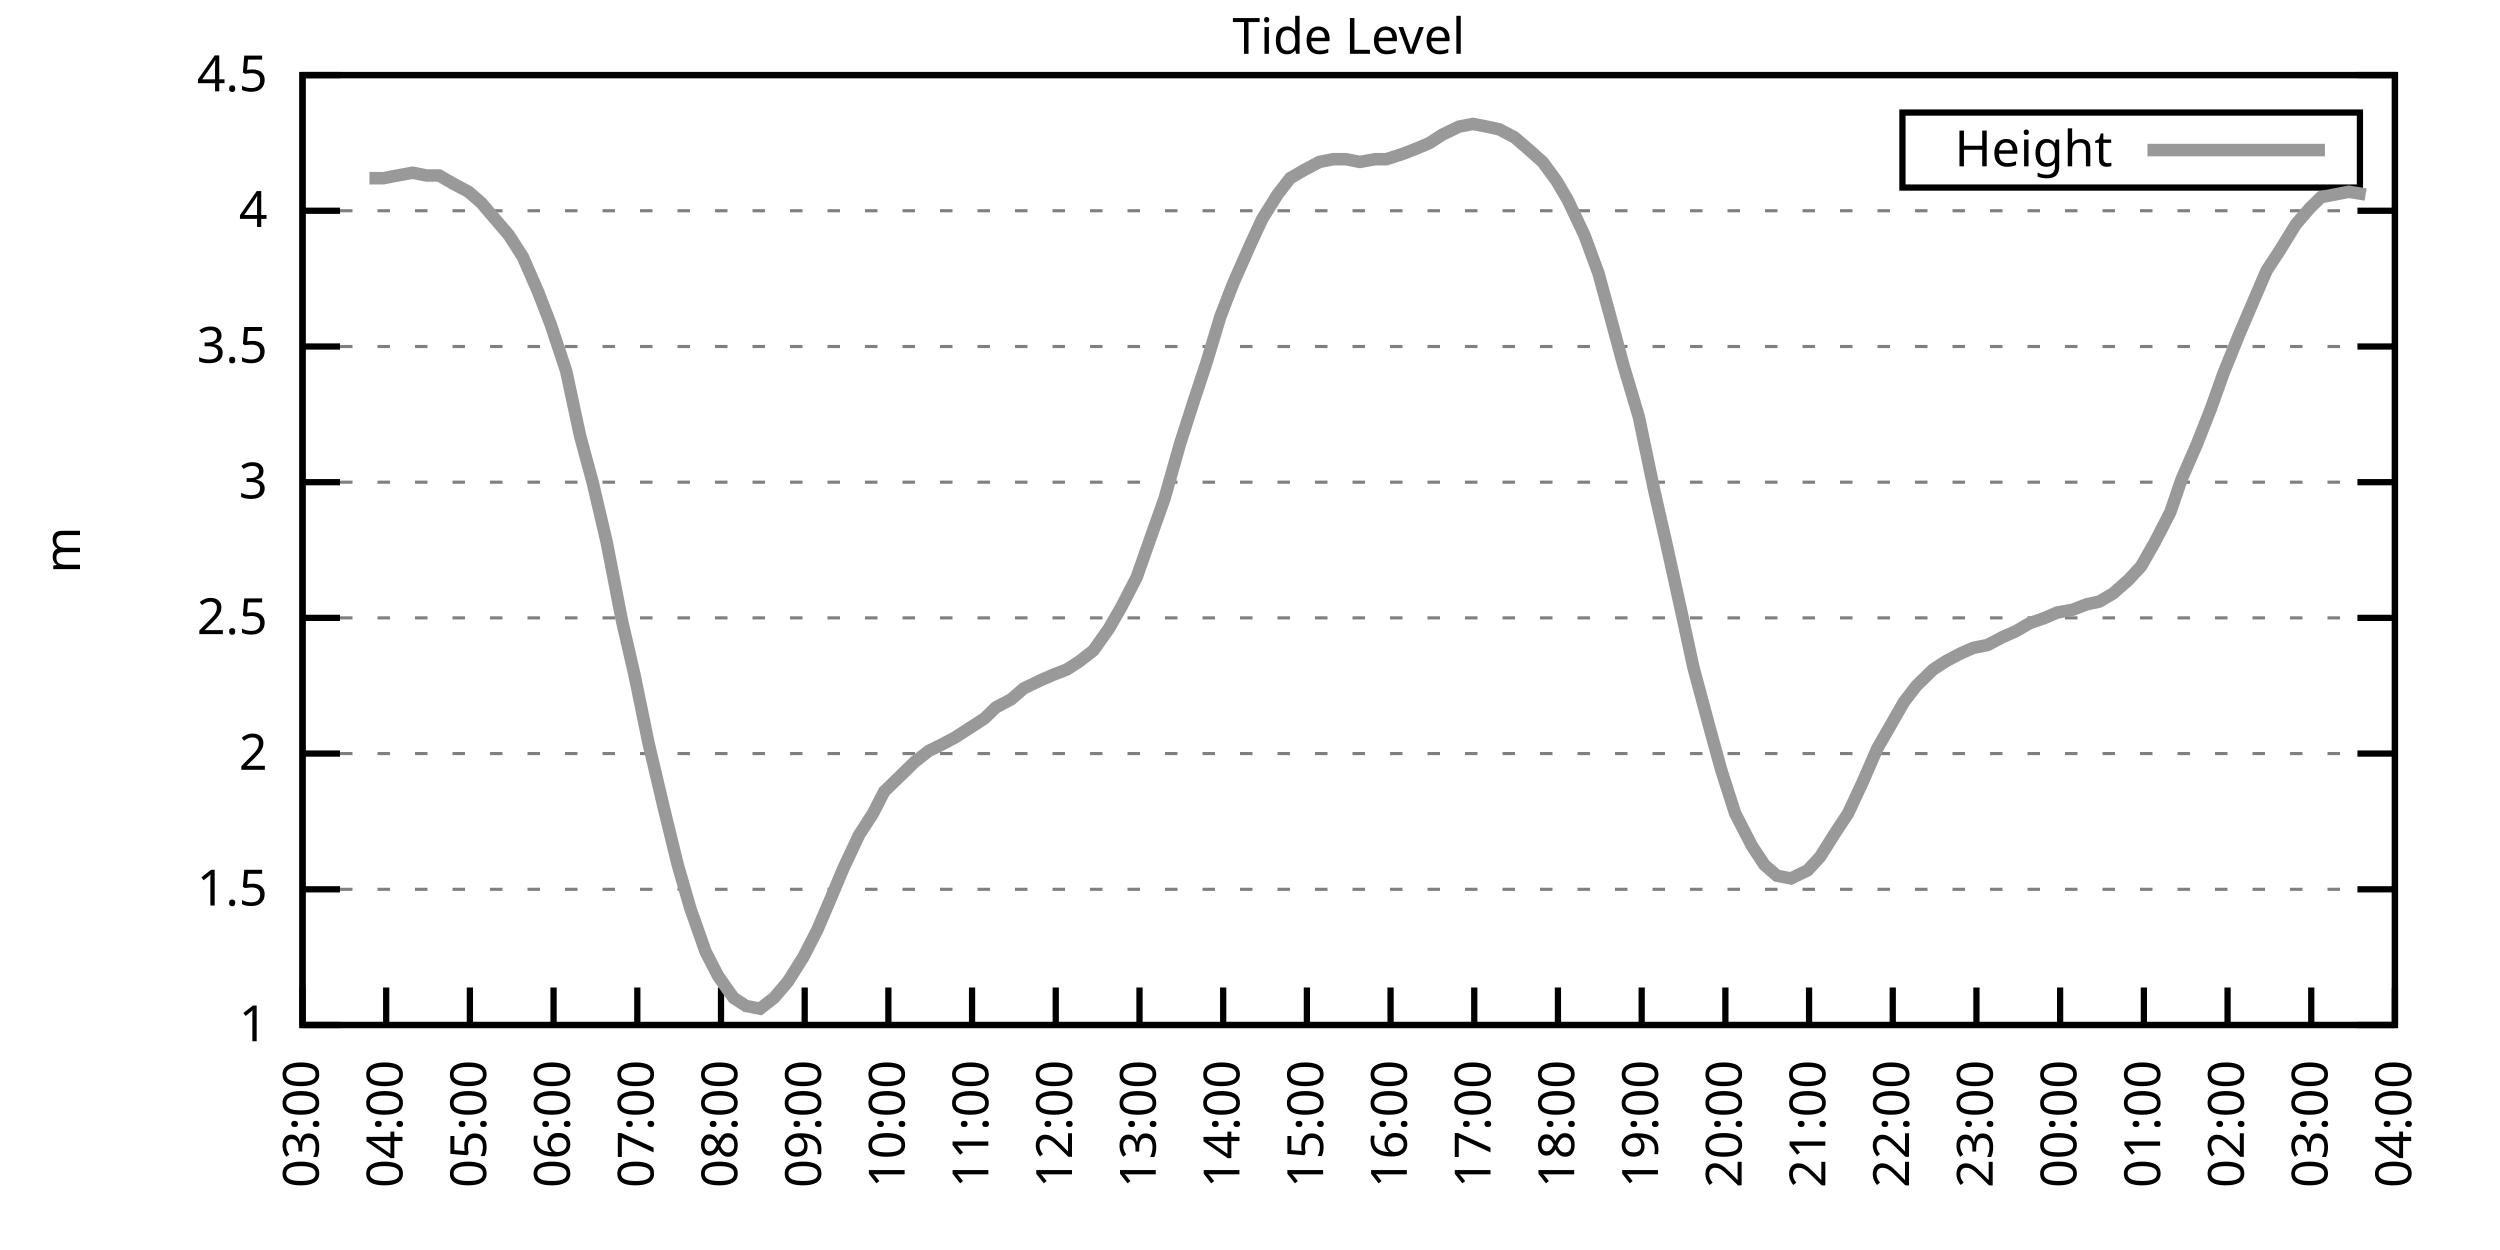
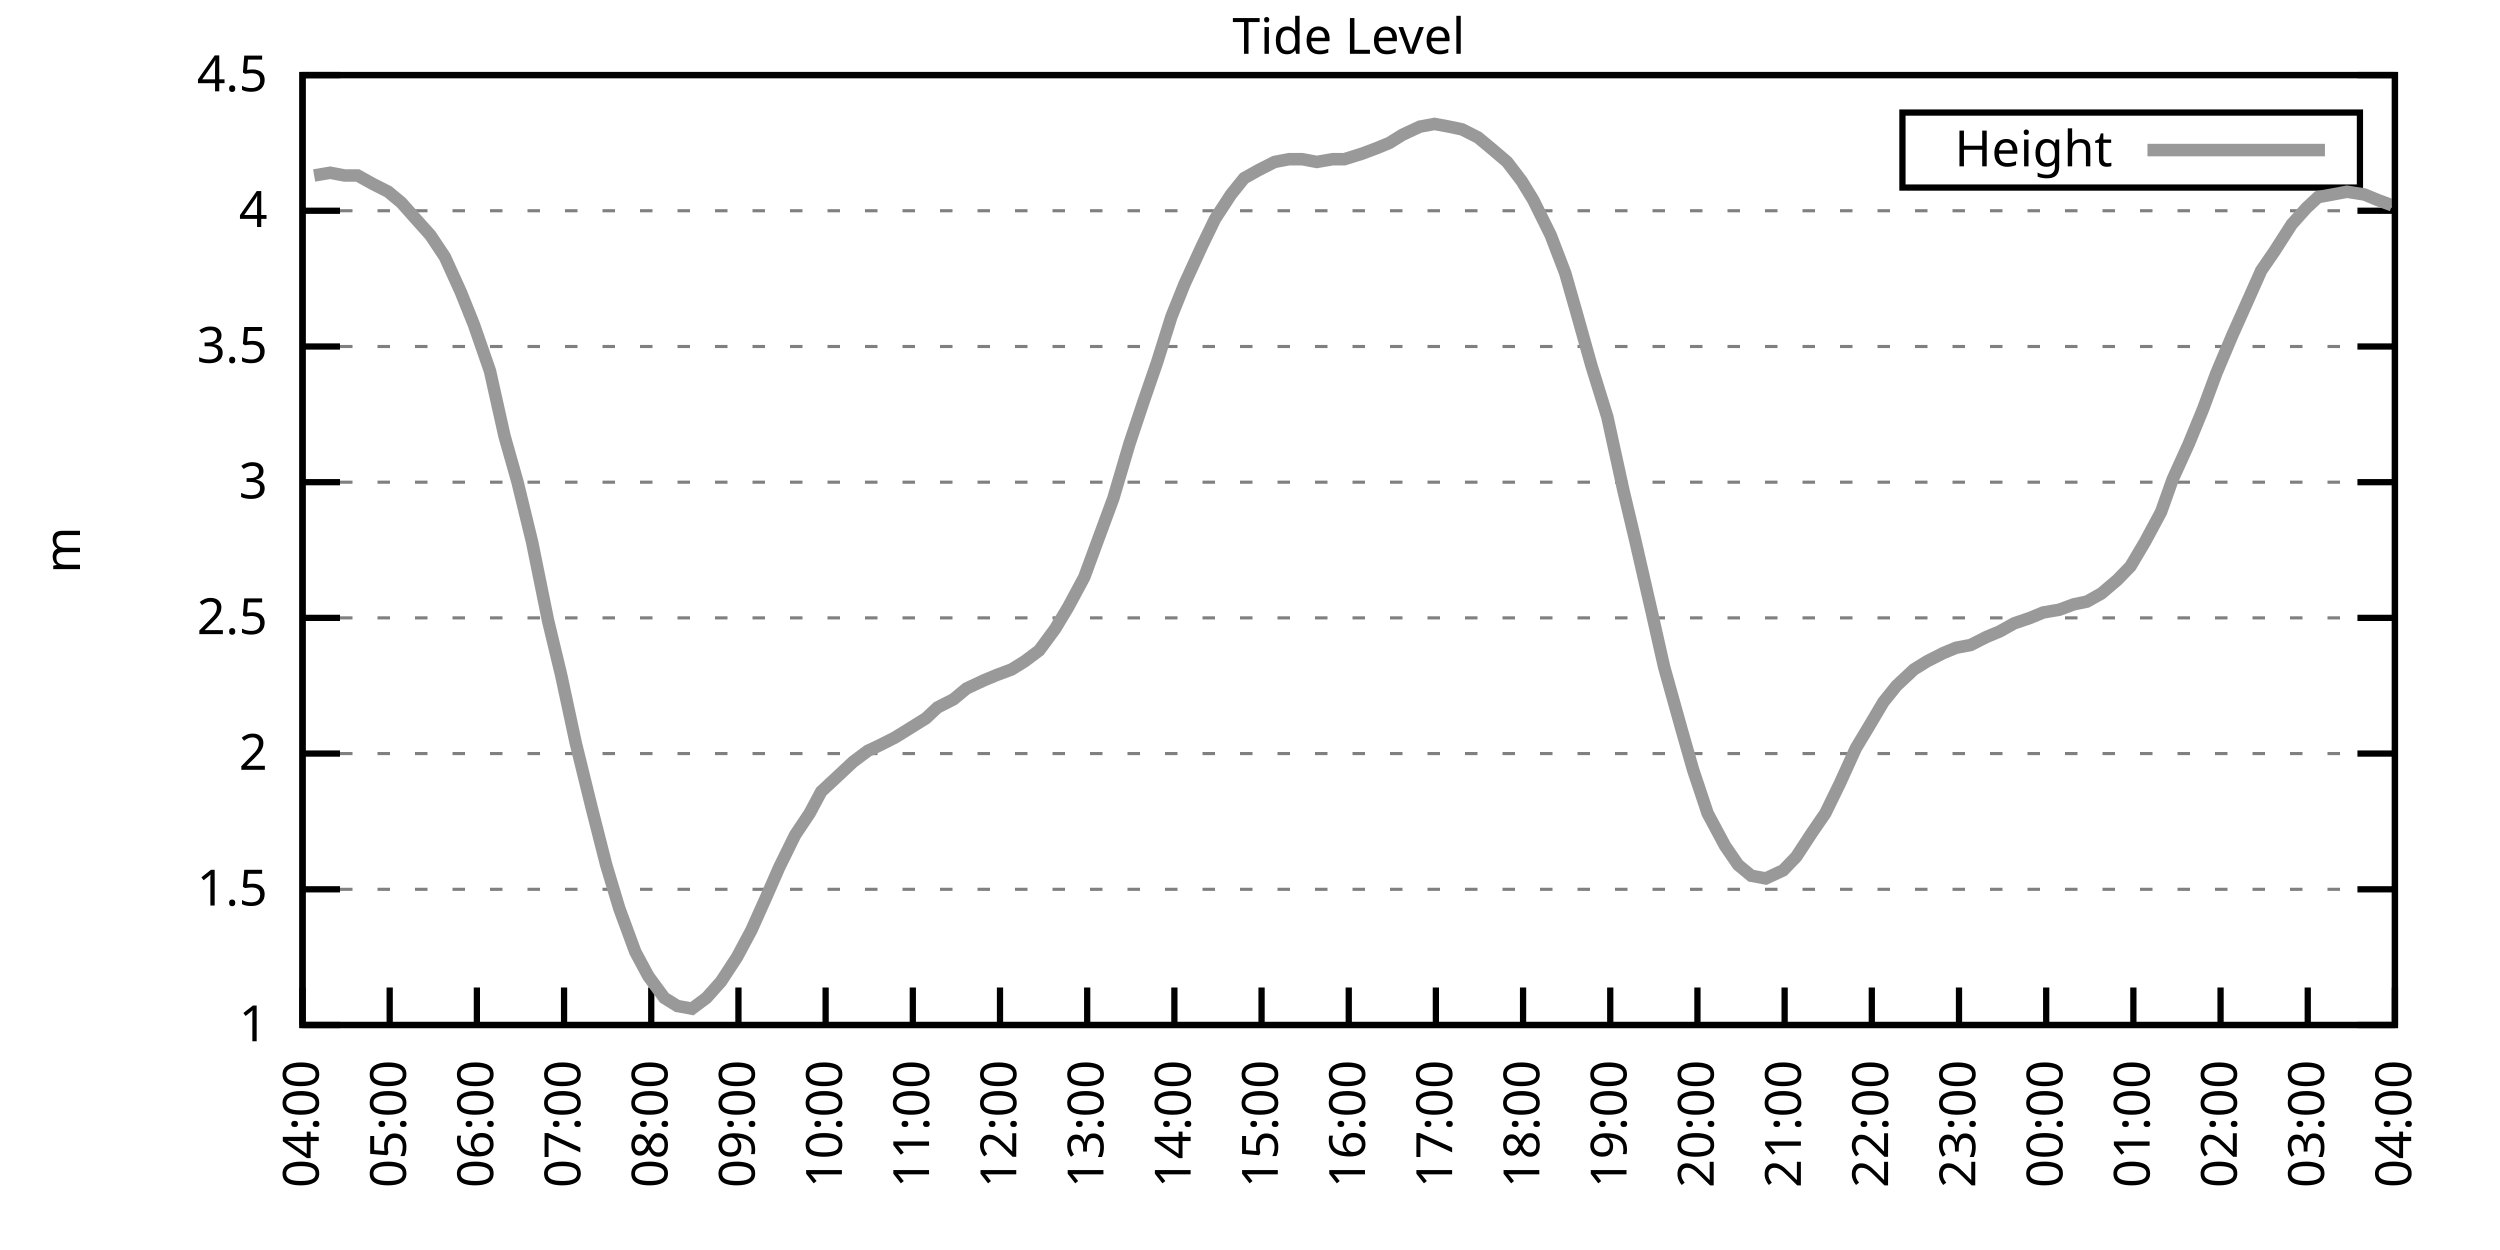
<svg xmlns="http://www.w3.org/2000/svg" xmlns:xlink="http://www.w3.org/1999/xlink" width="400" height="200" viewBox="0 0 400 200">
  <g id="gnuplot_canvas">
    <rect x="0" y="0" width="400" height="200" fill="none" />
    <defs>
      <circle id="gpDot" r="0.5" stroke-width="0.5" stroke="currentColor" />
      <path id="gpPt0" stroke-width="0.333" stroke="currentColor" d="M-1,0 h2 M0,-1 v2" />
      <path id="gpPt1" stroke-width="0.333" stroke="currentColor" d="M-1,-1 L1,1 M1,-1 L-1,1" />
      <path id="gpPt2" stroke-width="0.333" stroke="currentColor" d="M-1,0 L1,0 M0,-1 L0,1 M-1,-1 L1,1 M-1,1 L1,-1" />
      <rect id="gpPt3" stroke-width="0.333" stroke="currentColor" x="-1" y="-1" width="2" height="2" />
      <rect id="gpPt4" stroke-width="0.333" stroke="currentColor" fill="currentColor" x="-1" y="-1" width="2" height="2" />
      <circle id="gpPt5" stroke-width="0.333" stroke="currentColor" cx="0" cy="0" r="1" />
      <use xlink:href="#gpPt5" id="gpPt6" fill="currentColor" stroke="none" />
      <path id="gpPt7" stroke-width="0.333" stroke="currentColor" d="M0,-1.33 L-1.33,0.67 L1.33,0.67 z" />
      <use xlink:href="#gpPt7" id="gpPt8" fill="currentColor" stroke="none" />
      <use xlink:href="#gpPt7" id="gpPt9" stroke="currentColor" transform="rotate(180)" />
      <use xlink:href="#gpPt9" id="gpPt10" fill="currentColor" stroke="none" />
      <use xlink:href="#gpPt3" id="gpPt11" stroke="currentColor" transform="rotate(45)" />
      <use xlink:href="#gpPt11" id="gpPt12" fill="currentColor" stroke="none" />
      <path id="gpPt13" stroke-width="0.333" stroke="currentColor" d="M0,1.330 L1.265,0.411 L0.782,-1.067 L-0.782,-1.076 L-1.265,0.411 z" />
      <use xlink:href="#gpPt13" id="gpPt14" fill="currentColor" stroke="none" />
      <filter id="textbox" filterUnits="objectBoundingBox" x="0" y="0" height="1" width="1">
        <feFlood flood-color="white" flood-opacity="1" result="bgnd" />
        <feComposite in="SourceGraphic" in2="bgnd" operator="atop" />
      </filter>
      <filter id="greybox" filterUnits="objectBoundingBox" x="0" y="0" height="1" width="1">
        <feFlood flood-color="lightgrey" flood-opacity="1" result="grey" />
        <feComposite in="SourceGraphic" in2="grey" operator="atop" />
      </filter>
    </defs>
    <g fill="none" color="white" stroke="currentColor" stroke-width="1.00" stroke-linecap="butt" stroke-linejoin="miter">
</g>
    <g fill="none" color="black" stroke="currentColor" stroke-width="1.00" stroke-linecap="butt" stroke-linejoin="miter">
      <g stroke="none" shape-rendering="crispEdges">
        <polygon fill="rgb(255, 255, 255)" points="48.40,164.00 383.18,164.00 383.18,12.02 48.40,12.02 " />
      </g>
    </g>
    <g fill="none" color="black" stroke="currentColor" stroke-width="1.00" stroke-linecap="butt" stroke-linejoin="miter">
</g>
    <g fill="none" color="black" stroke="black" stroke-width="0.50" stroke-linecap="butt" stroke-linejoin="miter">
</g>
    <g fill="none" color="gray" stroke="currentColor" stroke-width="0.50" stroke-linecap="butt" stroke-linejoin="miter">
      <path stroke="gray" stroke-dasharray="2,4" class="gridline" d="M48.40,164.00 L383.19,164.00  " />
    </g>
    <g fill="none" color="gray" stroke="gray" stroke-width="1.00" stroke-linecap="butt" stroke-linejoin="miter">
</g>
    <g fill="none" color="black" stroke="currentColor" stroke-width="1.00" stroke-linecap="butt" stroke-linejoin="miter">
      <path stroke="black" d="M48.40,164.00 L54.40,164.00 M383.19,164.00 L377.19,164.00  " />
      <g transform="translate(42.80,166.60)" stroke="none" fill="black" font-family="Sans" font-size="8.00" text-anchor="end">
        <text>
          <tspan font-family="Sans"> 1</tspan>
        </text>
      </g>
    </g>
    <g fill="none" color="black" stroke="currentColor" stroke-width="1.00" stroke-linecap="butt" stroke-linejoin="miter">
</g>
    <g fill="none" color="black" stroke="black" stroke-width="0.50" stroke-linecap="butt" stroke-linejoin="miter">
</g>
    <g fill="none" color="gray" stroke="currentColor" stroke-width="0.50" stroke-linecap="butt" stroke-linejoin="miter">
      <path stroke="gray" stroke-dasharray="2,4" class="gridline" d="M48.40,142.29 L383.19,142.29  " />
    </g>
    <g fill="none" color="gray" stroke="gray" stroke-width="1.00" stroke-linecap="butt" stroke-linejoin="miter">
</g>
    <g fill="none" color="black" stroke="currentColor" stroke-width="1.00" stroke-linecap="butt" stroke-linejoin="miter">
      <path stroke="black" d="M48.40,142.29 L54.40,142.29 M383.19,142.29 L377.19,142.29  " />
      <g transform="translate(42.80,144.89)" stroke="none" fill="black" font-family="Sans" font-size="8.00" text-anchor="end">
        <text>
          <tspan font-family="Sans"> 1.5</tspan>
        </text>
      </g>
    </g>
    <g fill="none" color="black" stroke="currentColor" stroke-width="1.00" stroke-linecap="butt" stroke-linejoin="miter">
</g>
    <g fill="none" color="black" stroke="black" stroke-width="0.50" stroke-linecap="butt" stroke-linejoin="miter">
</g>
    <g fill="none" color="gray" stroke="currentColor" stroke-width="0.50" stroke-linecap="butt" stroke-linejoin="miter">
      <path stroke="gray" stroke-dasharray="2,4" class="gridline" d="M48.40,120.57 L383.19,120.57  " />
    </g>
    <g fill="none" color="gray" stroke="gray" stroke-width="1.00" stroke-linecap="butt" stroke-linejoin="miter">
</g>
    <g fill="none" color="black" stroke="currentColor" stroke-width="1.00" stroke-linecap="butt" stroke-linejoin="miter">
      <path stroke="black" d="M48.40,120.57 L54.40,120.57 M383.19,120.57 L377.19,120.57  " />
      <g transform="translate(42.80,123.17)" stroke="none" fill="black" font-family="Sans" font-size="8.00" text-anchor="end">
        <text>
          <tspan font-family="Sans"> 2</tspan>
        </text>
      </g>
    </g>
    <g fill="none" color="black" stroke="currentColor" stroke-width="1.00" stroke-linecap="butt" stroke-linejoin="miter">
</g>
    <g fill="none" color="black" stroke="black" stroke-width="0.50" stroke-linecap="butt" stroke-linejoin="miter">
</g>
    <g fill="none" color="gray" stroke="currentColor" stroke-width="0.50" stroke-linecap="butt" stroke-linejoin="miter">
      <path stroke="gray" stroke-dasharray="2,4" class="gridline" d="M48.40,98.86 L383.19,98.86  " />
    </g>
    <g fill="none" color="gray" stroke="gray" stroke-width="1.00" stroke-linecap="butt" stroke-linejoin="miter">
</g>
    <g fill="none" color="black" stroke="currentColor" stroke-width="1.00" stroke-linecap="butt" stroke-linejoin="miter">
      <path stroke="black" d="M48.40,98.86 L54.40,98.86 M383.19,98.86 L377.19,98.86  " />
      <g transform="translate(42.80,101.46)" stroke="none" fill="black" font-family="Sans" font-size="8.00" text-anchor="end">
        <text>
          <tspan font-family="Sans"> 2.5</tspan>
        </text>
      </g>
    </g>
    <g fill="none" color="black" stroke="currentColor" stroke-width="1.00" stroke-linecap="butt" stroke-linejoin="miter">
</g>
    <g fill="none" color="black" stroke="black" stroke-width="0.50" stroke-linecap="butt" stroke-linejoin="miter">
</g>
    <g fill="none" color="gray" stroke="currentColor" stroke-width="0.50" stroke-linecap="butt" stroke-linejoin="miter">
      <path stroke="gray" stroke-dasharray="2,4" class="gridline" d="M48.40,77.15 L383.19,77.15  " />
    </g>
    <g fill="none" color="gray" stroke="gray" stroke-width="1.00" stroke-linecap="butt" stroke-linejoin="miter">
</g>
    <g fill="none" color="black" stroke="currentColor" stroke-width="1.00" stroke-linecap="butt" stroke-linejoin="miter">
      <path stroke="black" d="M48.40,77.15 L54.40,77.15 M383.19,77.15 L377.19,77.15  " />
      <g transform="translate(42.80,79.75)" stroke="none" fill="black" font-family="Sans" font-size="8.00" text-anchor="end">
        <text>
          <tspan font-family="Sans"> 3</tspan>
        </text>
      </g>
    </g>
    <g fill="none" color="black" stroke="currentColor" stroke-width="1.00" stroke-linecap="butt" stroke-linejoin="miter">
</g>
    <g fill="none" color="black" stroke="black" stroke-width="0.50" stroke-linecap="butt" stroke-linejoin="miter">
</g>
    <g fill="none" color="gray" stroke="currentColor" stroke-width="0.50" stroke-linecap="butt" stroke-linejoin="miter">
      <path stroke="gray" stroke-dasharray="2,4" class="gridline" d="M48.40,55.44 L383.19,55.44  " />
    </g>
    <g fill="none" color="gray" stroke="gray" stroke-width="1.00" stroke-linecap="butt" stroke-linejoin="miter">
</g>
    <g fill="none" color="black" stroke="currentColor" stroke-width="1.00" stroke-linecap="butt" stroke-linejoin="miter">
      <path stroke="black" d="M48.40,55.44 L54.40,55.44 M383.19,55.44 L377.19,55.44  " />
      <g transform="translate(42.80,58.04)" stroke="none" fill="black" font-family="Sans" font-size="8.00" text-anchor="end">
        <text>
          <tspan font-family="Sans"> 3.5</tspan>
        </text>
      </g>
    </g>
    <g fill="none" color="black" stroke="currentColor" stroke-width="1.00" stroke-linecap="butt" stroke-linejoin="miter">
</g>
    <g fill="none" color="black" stroke="black" stroke-width="0.50" stroke-linecap="butt" stroke-linejoin="miter">
</g>
    <g fill="none" color="gray" stroke="currentColor" stroke-width="0.50" stroke-linecap="butt" stroke-linejoin="miter">
      <path stroke="gray" stroke-dasharray="2,4" class="gridline" d="M48.40,33.72 L383.19,33.72  " />
    </g>
    <g fill="none" color="gray" stroke="gray" stroke-width="1.00" stroke-linecap="butt" stroke-linejoin="miter">
</g>
    <g fill="none" color="black" stroke="currentColor" stroke-width="1.00" stroke-linecap="butt" stroke-linejoin="miter">
      <path stroke="black" d="M48.40,33.72 L54.40,33.72 M383.19,33.72 L377.19,33.72  " />
      <g transform="translate(42.80,36.32)" stroke="none" fill="black" font-family="Sans" font-size="8.00" text-anchor="end">
        <text>
          <tspan font-family="Sans"> 4</tspan>
        </text>
      </g>
    </g>
    <g fill="none" color="black" stroke="currentColor" stroke-width="1.00" stroke-linecap="butt" stroke-linejoin="miter">
</g>
    <g fill="none" color="black" stroke="black" stroke-width="0.50" stroke-linecap="butt" stroke-linejoin="miter">
</g>
    <g fill="none" color="gray" stroke="currentColor" stroke-width="0.50" stroke-linecap="butt" stroke-linejoin="miter">
      <path stroke="gray" stroke-dasharray="2,4" class="gridline" d="M48.40,12.01 L383.19,12.01  " />
    </g>
    <g fill="none" color="gray" stroke="gray" stroke-width="1.00" stroke-linecap="butt" stroke-linejoin="miter">
</g>
    <g fill="none" color="black" stroke="currentColor" stroke-width="1.00" stroke-linecap="butt" stroke-linejoin="miter">
      <path stroke="black" d="M48.40,12.01 L54.40,12.01 M383.19,12.01 L377.19,12.01  " />
      <g transform="translate(42.80,14.61)" stroke="none" fill="black" font-family="Sans" font-size="8.00" text-anchor="end">
        <text>
          <tspan font-family="Sans"> 4.5</tspan>
        </text>
      </g>
    </g>
    <g fill="none" color="black" stroke="currentColor" stroke-width="1.00" stroke-linecap="butt" stroke-linejoin="miter">
      <path stroke="black" d="M48.40,164.00 L48.40,158.00  " />
      <g transform="translate(51.00,169.60) rotate(270.00)" stroke="none" fill="black" font-family="Sans" font-size="8.00" text-anchor="end">
        <text>
-           <tspan font-family="Sans">03:00</tspan>
-         </text>
-       </g>
-     </g>
-     <g fill="none" color="black" stroke="currentColor" stroke-width="1.00" stroke-linecap="butt" stroke-linejoin="miter">
-       <path stroke="black" d="M61.79,164.00 L61.79,158.00  " />
-       <g transform="translate(64.39,169.60) rotate(270.00)" stroke="none" fill="black" font-family="Sans" font-size="8.00" text-anchor="end">
-         <text>
          <tspan font-family="Sans">04:00</tspan>
        </text>
      </g>
    </g>
    <g fill="none" color="black" stroke="currentColor" stroke-width="1.00" stroke-linecap="butt" stroke-linejoin="miter">
-       <path stroke="black" d="M75.18,164.00 L75.18,158.00  " />
-       <g transform="translate(77.78,169.60) rotate(270.00)" stroke="none" fill="black" font-family="Sans" font-size="8.00" text-anchor="end">
+       <path stroke="black" d="M62.35,164.00 L62.35,158.00  " />
+       <g transform="translate(64.95,169.60) rotate(270.00)" stroke="none" fill="black" font-family="Sans" font-size="8.00" text-anchor="end">
        <text>
          <tspan font-family="Sans">05:00</tspan>
        </text>
      </g>
    </g>
    <g fill="none" color="black" stroke="currentColor" stroke-width="1.00" stroke-linecap="butt" stroke-linejoin="miter">
-       <path stroke="black" d="M88.57,164.00 L88.57,158.00  " />
-       <g transform="translate(91.17,169.60) rotate(270.00)" stroke="none" fill="black" font-family="Sans" font-size="8.00" text-anchor="end">
+       <path stroke="black" d="M76.30,164.00 L76.30,158.00  " />
+       <g transform="translate(78.90,169.60) rotate(270.00)" stroke="none" fill="black" font-family="Sans" font-size="8.00" text-anchor="end">
        <text>
          <tspan font-family="Sans">06:00</tspan>
        </text>
      </g>
    </g>
    <g fill="none" color="black" stroke="currentColor" stroke-width="1.00" stroke-linecap="butt" stroke-linejoin="miter">
-       <path stroke="black" d="M101.97,164.00 L101.97,158.00  " />
-       <g transform="translate(104.57,169.60) rotate(270.00)" stroke="none" fill="black" font-family="Sans" font-size="8.00" text-anchor="end">
+       <path stroke="black" d="M90.25,164.00 L90.25,158.00  " />
+       <g transform="translate(92.85,169.60) rotate(270.00)" stroke="none" fill="black" font-family="Sans" font-size="8.00" text-anchor="end">
        <text>
          <tspan font-family="Sans">07:00</tspan>
        </text>
      </g>
    </g>
    <g fill="none" color="black" stroke="currentColor" stroke-width="1.00" stroke-linecap="butt" stroke-linejoin="miter">
-       <path stroke="black" d="M115.36,164.00 L115.36,158.00  " />
-       <g transform="translate(117.96,169.60) rotate(270.00)" stroke="none" fill="black" font-family="Sans" font-size="8.00" text-anchor="end">
+       <path stroke="black" d="M104.20,164.00 L104.20,158.00  " />
+       <g transform="translate(106.80,169.60) rotate(270.00)" stroke="none" fill="black" font-family="Sans" font-size="8.00" text-anchor="end">
        <text>
          <tspan font-family="Sans">08:00</tspan>
        </text>
      </g>
    </g>
    <g fill="none" color="black" stroke="currentColor" stroke-width="1.00" stroke-linecap="butt" stroke-linejoin="miter">
-       <path stroke="black" d="M128.75,164.00 L128.75,158.00  " />
-       <g transform="translate(131.35,169.60) rotate(270.00)" stroke="none" fill="black" font-family="Sans" font-size="8.00" text-anchor="end">
+       <path stroke="black" d="M118.15,164.00 L118.15,158.00  " />
+       <g transform="translate(120.75,169.60) rotate(270.00)" stroke="none" fill="black" font-family="Sans" font-size="8.00" text-anchor="end">
        <text>
          <tspan font-family="Sans">09:00</tspan>
        </text>
      </g>
    </g>
    <g fill="none" color="black" stroke="currentColor" stroke-width="1.00" stroke-linecap="butt" stroke-linejoin="miter">
-       <path stroke="black" d="M142.14,164.00 L142.14,158.00  " />
-       <g transform="translate(144.74,169.60) rotate(270.00)" stroke="none" fill="black" font-family="Sans" font-size="8.00" text-anchor="end">
+       <path stroke="black" d="M132.10,164.00 L132.10,158.00  " />
+       <g transform="translate(134.70,169.60) rotate(270.00)" stroke="none" fill="black" font-family="Sans" font-size="8.00" text-anchor="end">
        <text>
          <tspan font-family="Sans">10:00</tspan>
        </text>
      </g>
    </g>
    <g fill="none" color="black" stroke="currentColor" stroke-width="1.00" stroke-linecap="butt" stroke-linejoin="miter">
-       <path stroke="black" d="M155.53,164.00 L155.53,158.00  " />
-       <g transform="translate(158.13,169.60) rotate(270.00)" stroke="none" fill="black" font-family="Sans" font-size="8.00" text-anchor="end">
+       <path stroke="black" d="M146.05,164.00 L146.05,158.00  " />
+       <g transform="translate(148.65,169.60) rotate(270.00)" stroke="none" fill="black" font-family="Sans" font-size="8.00" text-anchor="end">
        <text>
          <tspan font-family="Sans">11:00</tspan>
        </text>
      </g>
    </g>
    <g fill="none" color="black" stroke="currentColor" stroke-width="1.00" stroke-linecap="butt" stroke-linejoin="miter">
-       <path stroke="black" d="M168.92,164.00 L168.92,158.00  " />
-       <g transform="translate(171.52,169.60) rotate(270.00)" stroke="none" fill="black" font-family="Sans" font-size="8.00" text-anchor="end">
+       <path stroke="black" d="M160.00,164.00 L160.00,158.00  " />
+       <g transform="translate(162.60,169.60) rotate(270.00)" stroke="none" fill="black" font-family="Sans" font-size="8.00" text-anchor="end">
        <text>
          <tspan font-family="Sans">12:00</tspan>
        </text>
      </g>
    </g>
    <g fill="none" color="black" stroke="currentColor" stroke-width="1.00" stroke-linecap="butt" stroke-linejoin="miter">
-       <path stroke="black" d="M182.32,164.00 L182.32,158.00  " />
-       <g transform="translate(184.92,169.60) rotate(270.00)" stroke="none" fill="black" font-family="Sans" font-size="8.00" text-anchor="end">
+       <path stroke="black" d="M173.95,164.00 L173.95,158.00  " />
+       <g transform="translate(176.55,169.60) rotate(270.00)" stroke="none" fill="black" font-family="Sans" font-size="8.00" text-anchor="end">
        <text>
          <tspan font-family="Sans">13:00</tspan>
        </text>
      </g>
    </g>
    <g fill="none" color="black" stroke="currentColor" stroke-width="1.00" stroke-linecap="butt" stroke-linejoin="miter">
-       <path stroke="black" d="M195.71,164.00 L195.71,158.00  " />
-       <g transform="translate(198.31,169.60) rotate(270.00)" stroke="none" fill="black" font-family="Sans" font-size="8.00" text-anchor="end">
+       <path stroke="black" d="M187.90,164.00 L187.90,158.00  " />
+       <g transform="translate(190.50,169.60) rotate(270.00)" stroke="none" fill="black" font-family="Sans" font-size="8.00" text-anchor="end">
        <text>
          <tspan font-family="Sans">14:00</tspan>
        </text>
      </g>
    </g>
    <g fill="none" color="black" stroke="currentColor" stroke-width="1.00" stroke-linecap="butt" stroke-linejoin="miter">
-       <path stroke="black" d="M209.10,164.00 L209.10,158.00  " />
-       <g transform="translate(211.70,169.60) rotate(270.00)" stroke="none" fill="black" font-family="Sans" font-size="8.00" text-anchor="end">
+       <path stroke="black" d="M201.85,164.00 L201.85,158.00  " />
+       <g transform="translate(204.45,169.60) rotate(270.00)" stroke="none" fill="black" font-family="Sans" font-size="8.00" text-anchor="end">
        <text>
          <tspan font-family="Sans">15:00</tspan>
        </text>
      </g>
    </g>
    <g fill="none" color="black" stroke="currentColor" stroke-width="1.00" stroke-linecap="butt" stroke-linejoin="miter">
-       <path stroke="black" d="M222.49,164.00 L222.49,158.00  " />
-       <g transform="translate(225.09,169.60) rotate(270.00)" stroke="none" fill="black" font-family="Sans" font-size="8.00" text-anchor="end">
+       <path stroke="black" d="M215.80,164.00 L215.80,158.00  " />
+       <g transform="translate(218.40,169.60) rotate(270.00)" stroke="none" fill="black" font-family="Sans" font-size="8.00" text-anchor="end">
        <text>
          <tspan font-family="Sans">16:00</tspan>
        </text>
      </g>
    </g>
    <g fill="none" color="black" stroke="currentColor" stroke-width="1.00" stroke-linecap="butt" stroke-linejoin="miter">
-       <path stroke="black" d="M235.88,164.00 L235.88,158.00  " />
-       <g transform="translate(238.48,169.60) rotate(270.00)" stroke="none" fill="black" font-family="Sans" font-size="8.00" text-anchor="end">
+       <path stroke="black" d="M229.74,164.00 L229.74,158.00  " />
+       <g transform="translate(232.34,169.60) rotate(270.00)" stroke="none" fill="black" font-family="Sans" font-size="8.00" text-anchor="end">
        <text>
          <tspan font-family="Sans">17:00</tspan>
        </text>
      </g>
    </g>
    <g fill="none" color="black" stroke="currentColor" stroke-width="1.00" stroke-linecap="butt" stroke-linejoin="miter">
-       <path stroke="black" d="M249.27,164.00 L249.27,158.00  " />
-       <g transform="translate(251.87,169.60) rotate(270.00)" stroke="none" fill="black" font-family="Sans" font-size="8.00" text-anchor="end">
+       <path stroke="black" d="M243.69,164.00 L243.69,158.00  " />
+       <g transform="translate(246.29,169.60) rotate(270.00)" stroke="none" fill="black" font-family="Sans" font-size="8.00" text-anchor="end">
        <text>
          <tspan font-family="Sans">18:00</tspan>
        </text>
      </g>
    </g>
    <g fill="none" color="black" stroke="currentColor" stroke-width="1.00" stroke-linecap="butt" stroke-linejoin="miter">
-       <path stroke="black" d="M262.67,164.00 L262.67,158.00  " />
-       <g transform="translate(265.27,169.60) rotate(270.00)" stroke="none" fill="black" font-family="Sans" font-size="8.00" text-anchor="end">
+       <path stroke="black" d="M257.64,164.00 L257.64,158.00  " />
+       <g transform="translate(260.24,169.60) rotate(270.00)" stroke="none" fill="black" font-family="Sans" font-size="8.00" text-anchor="end">
        <text>
          <tspan font-family="Sans">19:00</tspan>
        </text>
      </g>
    </g>
    <g fill="none" color="black" stroke="currentColor" stroke-width="1.00" stroke-linecap="butt" stroke-linejoin="miter">
-       <path stroke="black" d="M276.06,164.00 L276.06,158.00  " />
-       <g transform="translate(278.66,169.60) rotate(270.00)" stroke="none" fill="black" font-family="Sans" font-size="8.00" text-anchor="end">
+       <path stroke="black" d="M271.59,164.00 L271.59,158.00  " />
+       <g transform="translate(274.19,169.60) rotate(270.00)" stroke="none" fill="black" font-family="Sans" font-size="8.00" text-anchor="end">
        <text>
          <tspan font-family="Sans">20:00</tspan>
        </text>
      </g>
    </g>
    <g fill="none" color="black" stroke="currentColor" stroke-width="1.00" stroke-linecap="butt" stroke-linejoin="miter">
-       <path stroke="black" d="M289.45,164.00 L289.45,158.00  " />
-       <g transform="translate(292.05,169.60) rotate(270.00)" stroke="none" fill="black" font-family="Sans" font-size="8.00" text-anchor="end">
+       <path stroke="black" d="M285.54,164.00 L285.54,158.00  " />
+       <g transform="translate(288.14,169.60) rotate(270.00)" stroke="none" fill="black" font-family="Sans" font-size="8.00" text-anchor="end">
        <text>
          <tspan font-family="Sans">21:00</tspan>
        </text>
      </g>
    </g>
    <g fill="none" color="black" stroke="currentColor" stroke-width="1.00" stroke-linecap="butt" stroke-linejoin="miter">
-       <path stroke="black" d="M302.84,164.00 L302.84,158.00  " />
-       <g transform="translate(305.44,169.60) rotate(270.00)" stroke="none" fill="black" font-family="Sans" font-size="8.00" text-anchor="end">
+       <path stroke="black" d="M299.49,164.00 L299.49,158.00  " />
+       <g transform="translate(302.09,169.60) rotate(270.00)" stroke="none" fill="black" font-family="Sans" font-size="8.00" text-anchor="end">
        <text>
          <tspan font-family="Sans">22:00</tspan>
        </text>
      </g>
    </g>
    <g fill="none" color="black" stroke="currentColor" stroke-width="1.00" stroke-linecap="butt" stroke-linejoin="miter">
-       <path stroke="black" d="M316.23,164.00 L316.23,158.00  " />
-       <g transform="translate(318.83,169.60) rotate(270.00)" stroke="none" fill="black" font-family="Sans" font-size="8.00" text-anchor="end">
+       <path stroke="black" d="M313.44,164.00 L313.44,158.00  " />
+       <g transform="translate(316.04,169.60) rotate(270.00)" stroke="none" fill="black" font-family="Sans" font-size="8.00" text-anchor="end">
        <text>
          <tspan font-family="Sans">23:00</tspan>
        </text>
      </g>
    </g>
    <g fill="none" color="black" stroke="currentColor" stroke-width="1.00" stroke-linecap="butt" stroke-linejoin="miter">
-       <path stroke="black" d="M329.62,164.00 L329.62,158.00  " />
-       <g transform="translate(332.22,169.60) rotate(270.00)" stroke="none" fill="black" font-family="Sans" font-size="8.00" text-anchor="end">
+       <path stroke="black" d="M327.39,164.00 L327.39,158.00  " />
+       <g transform="translate(329.99,169.60) rotate(270.00)" stroke="none" fill="black" font-family="Sans" font-size="8.00" text-anchor="end">
        <text>
          <tspan font-family="Sans">00:00</tspan>
        </text>
      </g>
    </g>
    <g fill="none" color="black" stroke="currentColor" stroke-width="1.00" stroke-linecap="butt" stroke-linejoin="miter">
-       <path stroke="black" d="M343.02,164.00 L343.02,158.00  " />
-       <g transform="translate(345.62,169.60) rotate(270.00)" stroke="none" fill="black" font-family="Sans" font-size="8.00" text-anchor="end">
+       <path stroke="black" d="M341.34,164.00 L341.34,158.00  " />
+       <g transform="translate(343.94,169.60) rotate(270.00)" stroke="none" fill="black" font-family="Sans" font-size="8.00" text-anchor="end">
        <text>
          <tspan font-family="Sans">01:00</tspan>
        </text>
      </g>
    </g>
    <g fill="none" color="black" stroke="currentColor" stroke-width="1.00" stroke-linecap="butt" stroke-linejoin="miter">
-       <path stroke="black" d="M356.41,164.00 L356.41,158.00  " />
-       <g transform="translate(359.01,169.60) rotate(270.00)" stroke="none" fill="black" font-family="Sans" font-size="8.00" text-anchor="end">
+       <path stroke="black" d="M355.29,164.00 L355.29,158.00  " />
+       <g transform="translate(357.89,169.60) rotate(270.00)" stroke="none" fill="black" font-family="Sans" font-size="8.00" text-anchor="end">
        <text>
          <tspan font-family="Sans">02:00</tspan>
        </text>
      </g>
    </g>
    <g fill="none" color="black" stroke="currentColor" stroke-width="1.00" stroke-linecap="butt" stroke-linejoin="miter">
-       <path stroke="black" d="M369.80,164.00 L369.80,158.00  " />
-       <g transform="translate(372.40,169.60) rotate(270.00)" stroke="none" fill="black" font-family="Sans" font-size="8.00" text-anchor="end">
+       <path stroke="black" d="M369.24,164.00 L369.24,158.00  " />
+       <g transform="translate(371.84,169.60) rotate(270.00)" stroke="none" fill="black" font-family="Sans" font-size="8.00" text-anchor="end">
        <text>
          <tspan font-family="Sans">03:00</tspan>
        </text>
      </g>
    </g>
    <g fill="none" color="black" stroke="currentColor" stroke-width="1.00" stroke-linecap="butt" stroke-linejoin="miter">
      <path stroke="black" d="M383.19,164.00 L383.19,158.00  " />
      <g transform="translate(385.79,169.60) rotate(270.00)" stroke="none" fill="black" font-family="Sans" font-size="8.00" text-anchor="end">
        <text>
          <tspan font-family="Sans">04:00</tspan>
        </text>
      </g>
    </g>
    <g fill="none" color="black" stroke="currentColor" stroke-width="1.00" stroke-linecap="butt" stroke-linejoin="miter">
</g>
    <g fill="none" color="black" stroke="currentColor" stroke-width="1.00" stroke-linecap="butt" stroke-linejoin="miter">
      <path stroke="black" d="M48.40,12.01 L48.40,164.00 L383.19,164.00 L383.19,12.01 L48.40,12.01 Z  " />
    </g>
    <g fill="none" color="black" stroke="currentColor" stroke-width="1.00" stroke-linecap="butt" stroke-linejoin="miter">
</g>
    <g fill="none" color="black" stroke="currentColor" stroke-width="1.00" stroke-linecap="butt" stroke-linejoin="miter">
      <path stroke="black" d="M304.39,30.01 L304.39,18.01 L377.59,18.01 L377.59,30.01 L304.39,30.01 Z  " />
    </g>
    <g id="Tide_level_plot_1">
      <g fill="none" color="white" stroke="black" stroke-width="2.00" stroke-linecap="butt" stroke-linejoin="miter">
</g>
      <g fill="none" color="black" stroke="currentColor" stroke-width="2.00" stroke-linecap="butt" stroke-linejoin="miter">
        <g transform="translate(337.99,26.61)" stroke="none" fill="black" font-family="Sans" font-size="8.00" text-anchor="end">
          <text>
            <tspan font-family="Sans">Height</tspan>
          </text>
        </g>
      </g>
      <g fill="none" color="black" stroke="currentColor" stroke-width="2.00" stroke-linecap="butt" stroke-linejoin="miter">
-         <path stroke="rgb(153, 153, 153)" d="M343.59,24.01 L371.99,24.01 M59.11,28.51 L61.35,28.51 L63.58,28.08 L66.03,27.64 L68.26,28.08 L70.27,28.08   L72.50,29.38 L74.96,30.68 L76.97,32.42 L79.20,35.03 L81.43,37.63 L83.66,41.11 L86.12,46.75 L88.13,51.96   L90.58,59.34 L92.82,69.77 L94.82,77.15 L97.06,86.70 L99.51,99.30 L101.52,107.98 L103.75,118.84 L106.21,129.26   L108.44,138.38 L110.45,145.33 L112.90,152.28 L114.91,156.18 L117.37,159.66 L119.38,160.96 L121.61,161.39 L123.84,159.66   L126.07,157.05 L128.53,153.14 L130.76,148.80 L132.99,143.59 L135.00,138.81 L137.45,133.60 L139.69,130.13 L141.47,126.65   L144.15,124.05 L146.38,121.88 L148.61,120.14 L150.40,119.27 L152.85,117.97 L154.86,116.67 L157.54,114.93 L159.33,113.19   L161.78,111.89 L163.79,110.15 L166.47,108.85 L168.48,107.98 L170.71,107.11 L172.72,105.81 L174.95,104.07 L177.41,100.60   L179.41,97.12 L181.87,92.35 L184.32,85.40 L186.33,79.75 L188.79,71.07 L191.02,64.12 L193.03,58.04 L195.26,50.66   L197.27,45.45 L199.95,39.37 L201.96,35.03 L204.41,31.12 L206.42,28.51 L208.65,27.21 L211.11,25.91 L213.34,25.47   L215.35,25.47 L217.58,25.91 L220.04,25.47 L221.82,25.47 L224.50,24.60 L226.73,23.73 L228.74,22.87 L230.75,21.56   L233.43,20.26 L235.66,19.83 L237.89,20.26 L239.90,20.70 L242.36,22.00 L244.36,23.73 L246.82,25.91 L249.05,28.95   L250.84,31.99 L253.51,37.63 L255.75,43.71 L257.53,50.22 L259.76,58.48 L262.22,66.73 L264.67,78.45 L266.46,86.27   L269.14,98.43 L270.92,106.68 L273.60,116.67 L275.39,123.18 L277.62,130.13 L280.30,135.34 L282.31,138.38 L284.32,140.12   L286.55,140.55 L289.23,139.25 L291.23,137.08 L293.69,133.17 L295.70,130.13 L297.93,125.35 L300.39,119.71 L302.39,116.23   L304.63,112.32 L306.63,109.72 L309.31,107.11 L311.32,105.81 L313.78,104.51 L315.79,103.64 L318.02,103.20 L320.47,101.90   L322.48,101.03 L324.71,99.73 L327.17,98.86 L329.18,97.99 L331.63,97.56 L333.86,96.69 L335.87,96.26 L338.10,94.95   L340.56,92.78 L342.57,90.61 L344.80,86.70 L347.26,81.93 L349.04,76.71 L351.50,71.07 L353.73,65.42 L355.74,59.78   L358.19,53.70 L360.42,48.49 L362.66,43.28 L364.66,40.24 L367.34,35.89 L369.58,33.29 L371.36,31.55 L373.59,31.12   L375.82,30.68 L378.50,31.12  " />
+         <path stroke="rgb(153, 153, 153)" d="M343.59,24.01 L371.99,24.01 M50.26,28.08 L52.82,27.64 L55.14,28.08 L57.23,28.08 L59.56,29.38 L62.12,30.68   L64.21,32.42 L66.53,35.03 L68.86,37.63 L71.18,41.11 L73.74,46.75 L75.83,51.96 L78.39,59.34 L80.72,69.77   L82.81,77.15 L85.13,86.70 L87.69,99.30 L89.78,107.98 L92.11,118.84 L94.67,129.26 L96.99,138.38 L99.08,145.33   L101.64,152.28 L103.73,156.18 L106.29,159.66 L108.38,160.96 L110.71,161.39 L113.03,159.66 L115.36,157.05 L117.92,153.14   L120.24,148.80 L122.57,143.59 L124.66,138.81 L127.22,133.60 L129.54,130.13 L131.40,126.65 L134.19,124.05 L136.51,121.88   L138.84,120.14 L140.70,119.27 L143.26,117.97 L145.35,116.67 L148.14,114.93 L150.00,113.19 L152.56,111.89 L154.65,110.15   L157.44,108.85 L159.53,107.98 L161.86,107.11 L163.95,105.81 L166.27,104.07 L168.83,100.60 L170.92,97.12 L173.48,92.35   L176.04,85.40 L178.13,79.75 L180.69,71.07 L183.01,64.12 L185.11,58.04 L187.43,50.66 L189.52,45.45 L192.31,39.37   L194.41,35.03 L196.96,31.12 L199.06,28.51 L201.38,27.21 L203.94,25.91 L206.26,25.47 L208.36,25.47 L210.68,25.91   L213.24,25.47 L215.10,25.47 L217.89,24.60 L220.21,23.73 L222.30,22.87 L224.40,21.56 L227.19,20.26 L229.51,19.83   L231.84,20.26 L233.93,20.70 L236.49,22.00 L238.58,23.73 L241.14,25.91 L243.46,28.95 L245.32,31.99 L248.11,37.63   L250.44,43.71 L252.30,50.22 L254.62,58.48 L257.18,66.73 L259.74,78.45 L261.60,86.27 L264.39,98.43 L266.25,106.68   L269.04,116.67 L270.90,123.18 L273.22,130.13 L276.01,135.34 L278.10,138.38 L280.20,140.12 L282.52,140.55 L285.31,139.25   L287.40,137.08 L289.96,133.17 L292.05,130.13 L294.38,125.35 L296.94,119.71 L299.03,116.23 L301.35,112.32 L303.44,109.72   L306.23,107.11 L308.33,105.81 L310.88,104.51 L312.98,103.64 L315.30,103.20 L317.86,101.90 L319.95,101.03 L322.28,99.73   L324.83,98.86 L326.93,97.99 L329.48,97.56 L331.81,96.69 L333.90,96.26 L336.23,94.95 L338.78,92.78 L340.88,90.61   L343.20,86.70 L345.76,81.93 L347.62,76.71 L350.18,71.07 L352.50,65.42 L354.59,59.78 L357.15,53.70 L359.48,48.49   L361.80,43.28 L363.89,40.24 L366.68,35.89 L369.01,33.29 L370.87,31.55 L373.19,31.12 L375.52,30.68 L378.31,31.12   L380.40,31.99 L382.73,32.85  " />
      </g>
    </g>
    <g fill="none" color="black" stroke="currentColor" stroke-width="2.00" stroke-linecap="butt" stroke-linejoin="miter">
</g>
    <g fill="none" color="black" stroke="black" stroke-width="1.00" stroke-linecap="butt" stroke-linejoin="miter">
</g>
    <g fill="none" color="black" stroke="currentColor" stroke-width="1.00" stroke-linecap="butt" stroke-linejoin="miter">
      <path stroke="black" d="M48.40,12.01 L48.40,164.00 L383.19,164.00 L383.19,12.01 L48.40,12.01 Z  " />
      <g transform="translate(12.80,88.01) rotate(270.00)" stroke="none" fill="black" font-family="Sans" font-size="8.00" text-anchor="middle">
        <text>
          <tspan font-family="Sans">m</tspan>
        </text>
      </g>
    </g>
    <g fill="none" color="black" stroke="currentColor" stroke-width="1.00" stroke-linecap="butt" stroke-linejoin="miter">
</g>
    <g fill="none" color="black" stroke="currentColor" stroke-width="1.00" stroke-linecap="butt" stroke-linejoin="miter">
      <g transform="translate(215.79,8.61)" stroke="none" fill="black" font-family="Sans" font-size="8.00" text-anchor="middle">
        <text>
          <tspan font-family="Sans">Tide Level</tspan>
        </text>
      </g>
    </g>
    <g fill="none" color="black" stroke="currentColor" stroke-width="1.00" stroke-linecap="butt" stroke-linejoin="miter">
</g>
  </g>
</svg>
